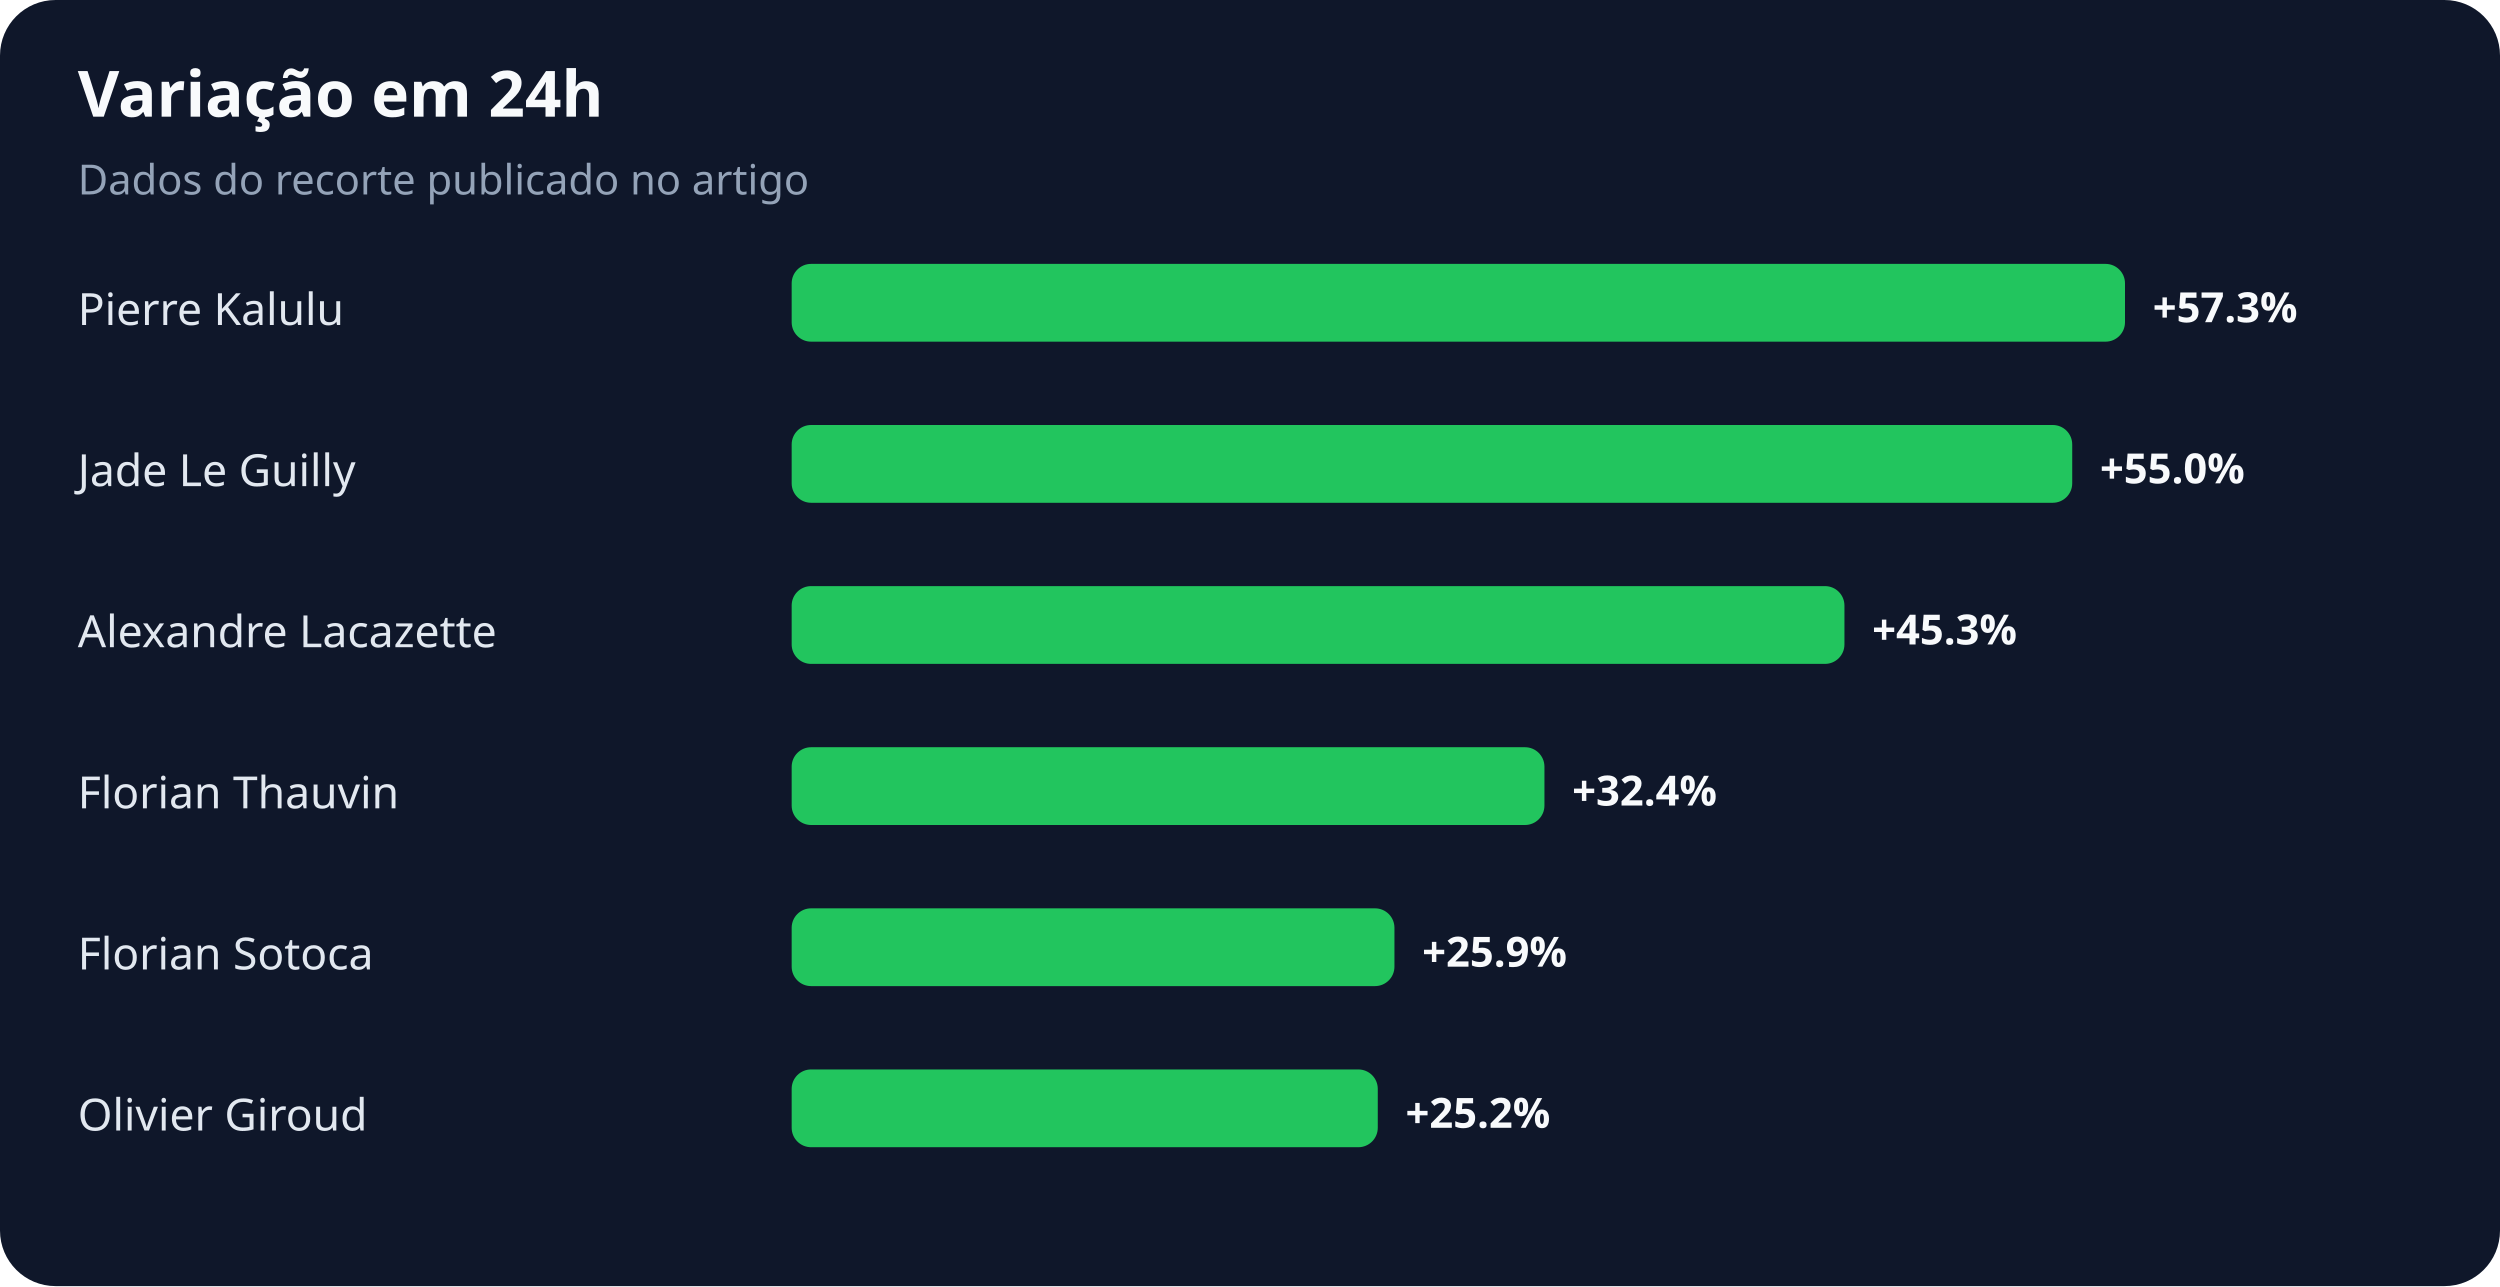
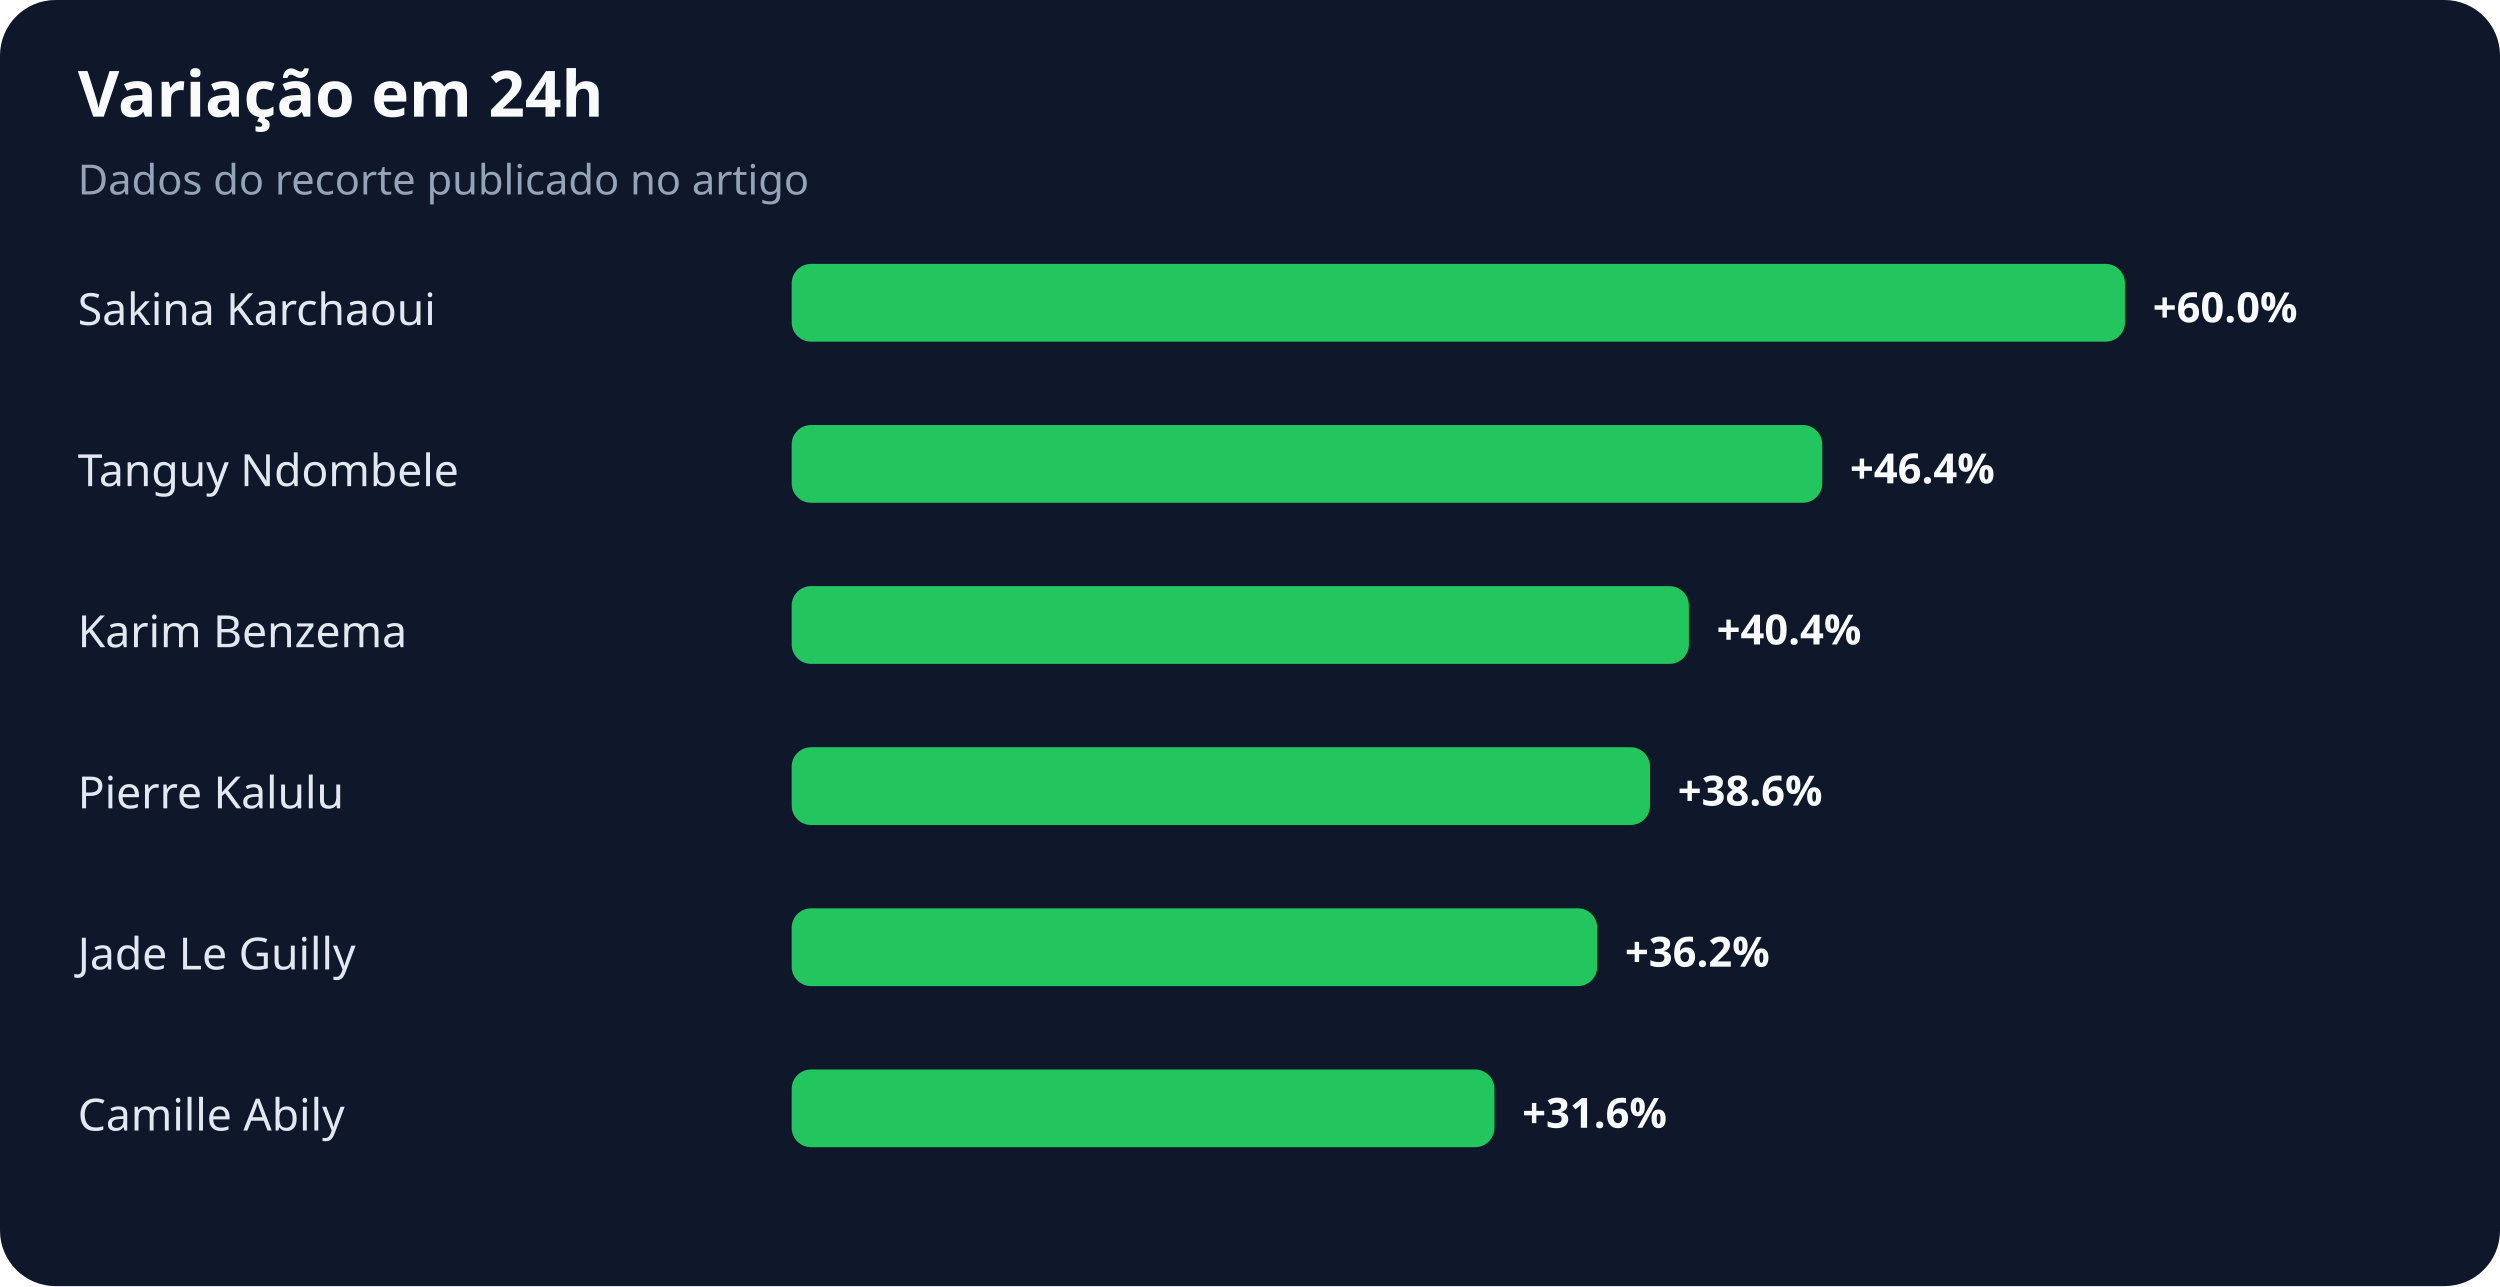
<svg xmlns="http://www.w3.org/2000/svg" width="900" height="463" viewBox="0 0 900 463" role="img" aria-labelledby="title desc">
  <rect width="100%" height="100%" rx="20" fill="#0f172a" />
  <text x="28" y="42" fill="#f8fafc" font-family="system-ui,sans-serif" font-size="23" font-weight="700">Variação em 24h</text>
  <text x="28" y="70" fill="#94a3b8" font-family="system-ui,sans-serif" font-size="15">Dados do recorte publicado no artigo</text>
-   <text x="28" y="117" fill="#e2e8f0" font-family="system-ui,sans-serif" font-size="16">Pierre Kalulu</text>
+   <text x="28" y="117" fill="#e2e8f0" font-family="system-ui,sans-serif" font-size="16">Sakina Karchaoui</text>
  <rect x="285" y="95" width="480" height="28" rx="7" fill="#22c55e" />
-   <text x="775" y="116" fill="#f8fafc" font-family="system-ui,sans-serif" font-size="15" font-weight="700">+57.3%</text>
-   <text x="28" y="175" fill="#e2e8f0" font-family="system-ui,sans-serif" font-size="16">Jade Le Guilly</text>
-   <rect x="285" y="153" width="461" height="28" rx="7" fill="#22c55e" />
-   <text x="756" y="174" fill="#f8fafc" font-family="system-ui,sans-serif" font-size="15" font-weight="700">+55.0%</text>
-   <text x="28" y="233" fill="#e2e8f0" font-family="system-ui,sans-serif" font-size="16">Alexandre Lacazette</text>
-   <rect x="285" y="211" width="379" height="28" rx="7" fill="#22c55e" />
-   <text x="674" y="232" fill="#f8fafc" font-family="system-ui,sans-serif" font-size="15" font-weight="700">+45.3%</text>
-   <text x="28" y="291" fill="#e2e8f0" font-family="system-ui,sans-serif" font-size="16">Florian Thauvin</text>
-   <rect x="285" y="269" width="271" height="28" rx="7" fill="#22c55e" />
-   <text x="566" y="290" fill="#f8fafc" font-family="system-ui,sans-serif" font-size="15" font-weight="700">+32.4%</text>
-   <text x="28" y="349" fill="#e2e8f0" font-family="system-ui,sans-serif" font-size="16">Florian Sotoca</text>
-   <rect x="285" y="327" width="217" height="28" rx="7" fill="#22c55e" />
-   <text x="512" y="348" fill="#f8fafc" font-family="system-ui,sans-serif" font-size="15" font-weight="700">+25.9%</text>
-   <text x="28" y="407" fill="#e2e8f0" font-family="system-ui,sans-serif" font-size="16">Olivier Giroud</text>
-   <rect x="285" y="385" width="211" height="28" rx="7" fill="#22c55e" />
-   <text x="506" y="406" fill="#f8fafc" font-family="system-ui,sans-serif" font-size="15" font-weight="700">+25.2%</text>
+   <text x="775" y="116" fill="#f8fafc" font-family="system-ui,sans-serif" font-size="15" font-weight="700">+60.0%</text>
+   <text x="28" y="175" fill="#e2e8f0" font-family="system-ui,sans-serif" font-size="16">Tanguy Ndombele</text>
+   <rect x="285" y="153" width="371" height="28" rx="7" fill="#22c55e" />
+   <text x="666" y="174" fill="#f8fafc" font-family="system-ui,sans-serif" font-size="15" font-weight="700">+46.4%</text>
+   <text x="28" y="233" fill="#e2e8f0" font-family="system-ui,sans-serif" font-size="16">Karim Benzema</text>
+   <rect x="285" y="211" width="323" height="28" rx="7" fill="#22c55e" />
+   <text x="618" y="232" fill="#f8fafc" font-family="system-ui,sans-serif" font-size="15" font-weight="700">+40.4%</text>
+   <text x="28" y="291" fill="#e2e8f0" font-family="system-ui,sans-serif" font-size="16">Pierre Kalulu</text>
+   <rect x="285" y="269" width="309" height="28" rx="7" fill="#22c55e" />
+   <text x="604" y="290" fill="#f8fafc" font-family="system-ui,sans-serif" font-size="15" font-weight="700">+38.6%</text>
+   <text x="28" y="349" fill="#e2e8f0" font-family="system-ui,sans-serif" font-size="16">Jade Le Guilly</text>
+   <rect x="285" y="327" width="290" height="28" rx="7" fill="#22c55e" />
+   <text x="585" y="348" fill="#f8fafc" font-family="system-ui,sans-serif" font-size="15" font-weight="700">+36.2%</text>
+   <text x="28" y="407" fill="#e2e8f0" font-family="system-ui,sans-serif" font-size="16">Camille Abily</text>
+   <rect x="285" y="385" width="253" height="28" rx="7" fill="#22c55e" />
+   <text x="548" y="406" fill="#f8fafc" font-family="system-ui,sans-serif" font-size="15" font-weight="700">+31.6%</text>
</svg>
